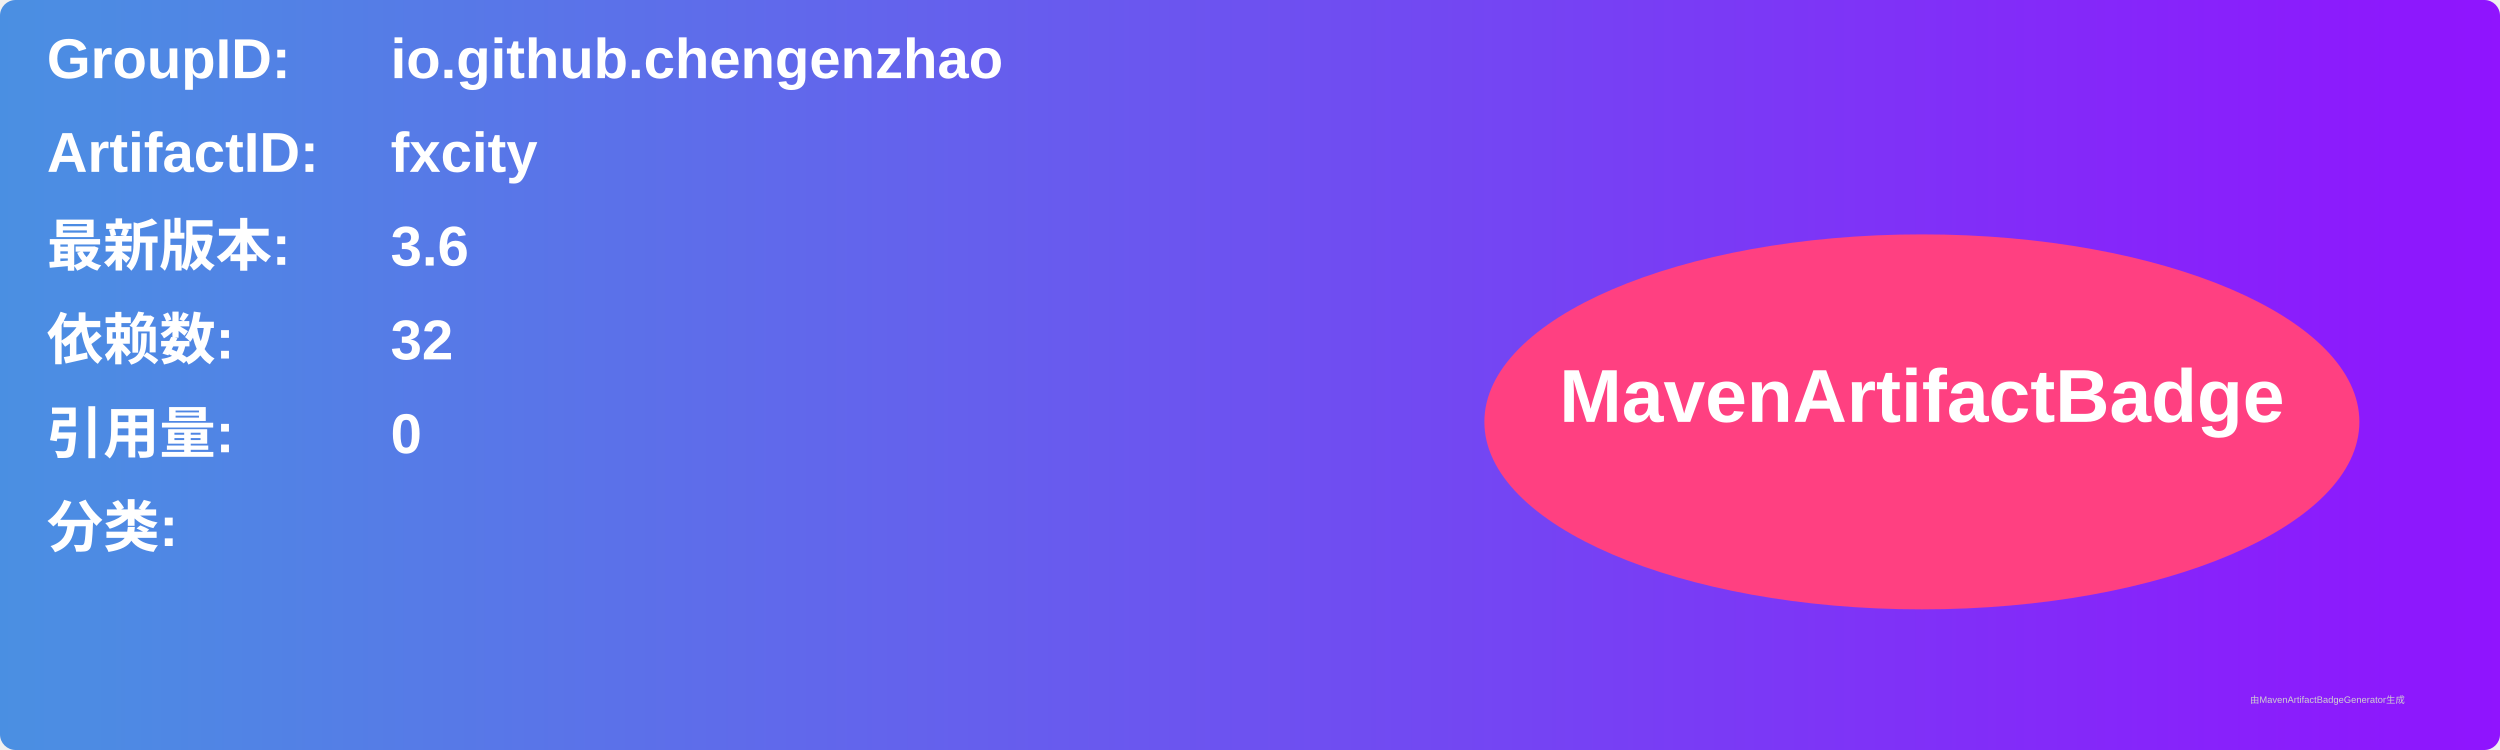
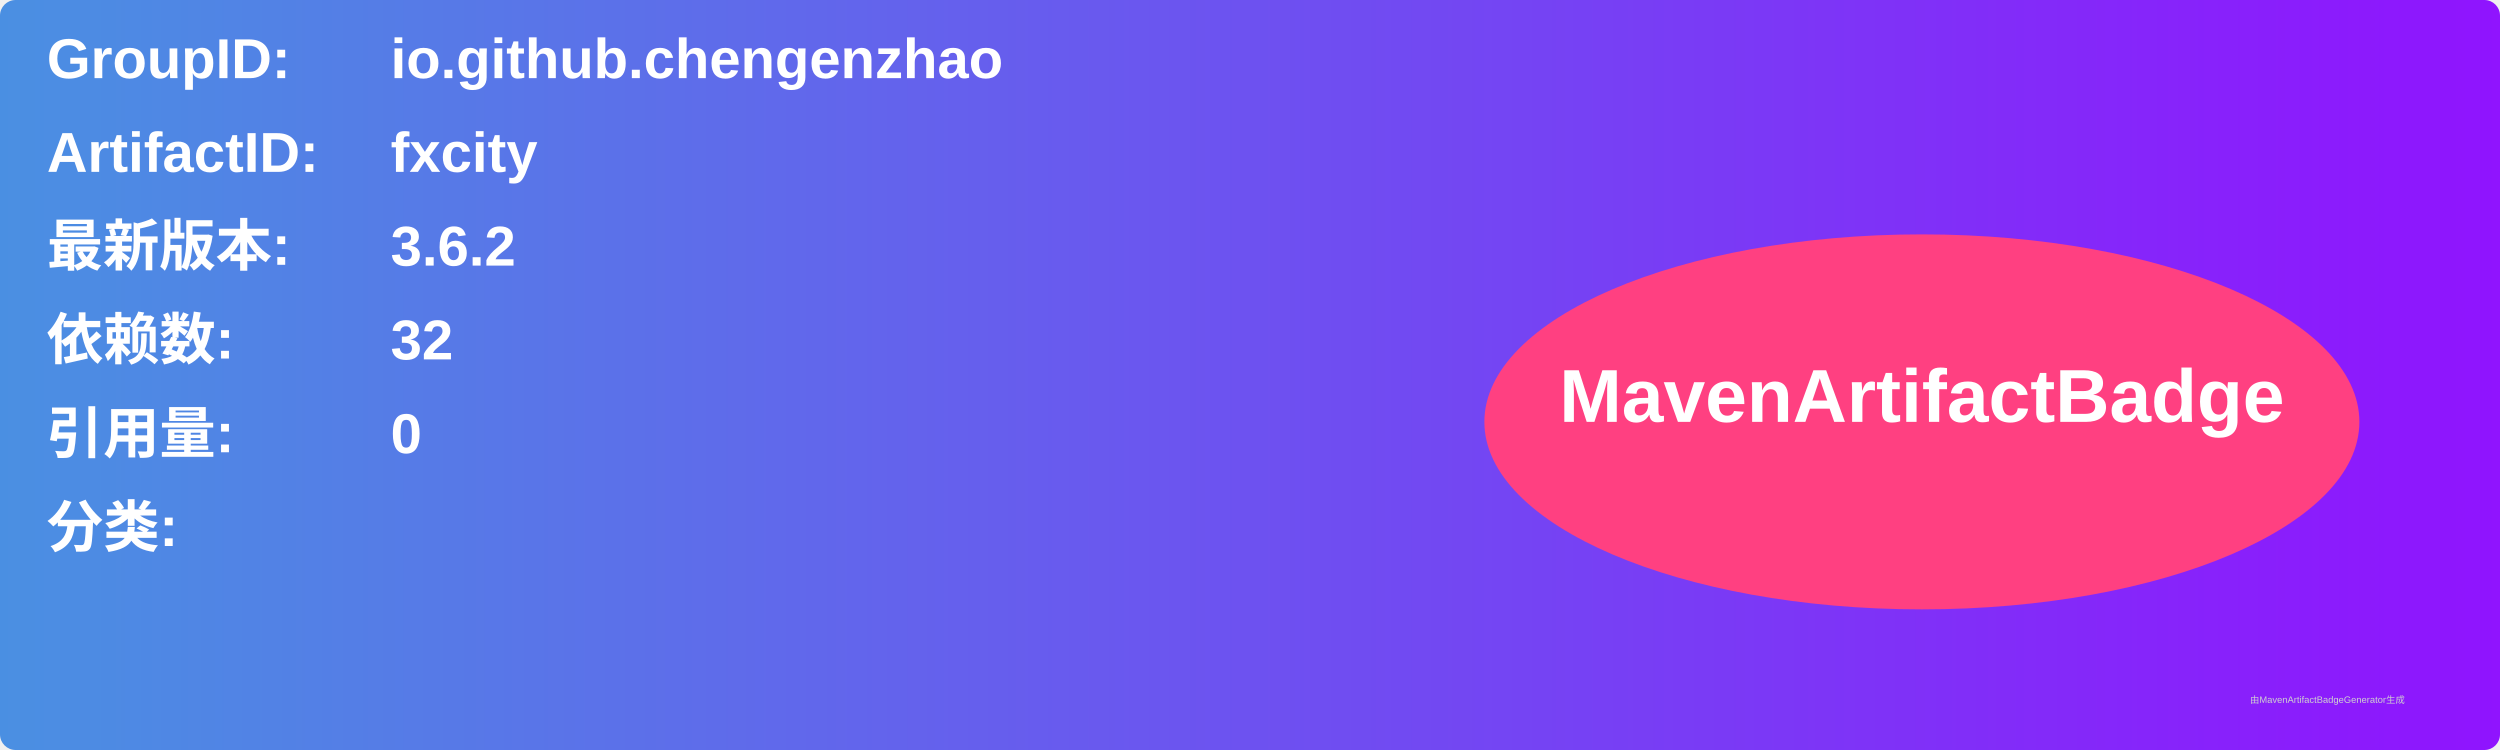
<svg xmlns="http://www.w3.org/2000/svg" width="800" height="240" viewBox="0 0 800 240">
  <linearGradient id="grad" x1="0%" y1="0%" x2="100%" y2="0%">
    <stop offset="0%" stop-color="#4a90e2" />
    <stop offset="100%" stop-color="#9013fe" />
  </linearGradient>
  <rect width="100%" height="100%" rx="5" ry="5" fill="url(#grad)" />
  <g transform="translate(15, 15)">
    <text x="0" y="10" font-family="Arial" font-size="18" fill="white" font-weight="bold" width="260">GroupID:</text>
    <text x="110" y="10" font-family="Arial" font-size="18" fill="white" font-weight="bold" width="460">io.github.chengenzhao</text>
    <text x="0" y="40" font-family="Arial" font-size="18" fill="white" font-weight="bold" width="260">ArtifactID:</text>
    <text x="110" y="40" font-family="Arial" font-size="18" fill="white" font-weight="bold" width="460">fxcity</text>
    <text x="0" y="70" font-family="Arial" font-size="18" fill="white" font-weight="bold">最新版本:</text>
    <text x="110" y="70" font-family="Arial" font-size="18" fill="white" font-weight="bold">
-       <tspan font-weight="bold">3.6</tspan>
+       <tspan font-weight="bold">3.6.2</tspan>
    </text>
    <text x="0" y="100" font-family="Arial" font-size="18" fill="white" font-weight="bold">依赖数: </text>
    <text x="110" y="100" font-family="Arial" font-size="18" fill="white">
      <tspan font-weight="bold">32</tspan>
    </text>
    <text x="0" y="130" font-family="Arial" font-size="18" fill="white" font-weight="bold">引用量: </text>
    <text x="110" y="130" font-family="Arial" font-size="18" fill="white">
      <tspan font-weight="bold">0</tspan>
    </text>
    <text x="0" y="160" font-family="Arial" font-size="18" fill="white" font-weight="bold">分类:</text>
    <text x="10" y="190" font-family="Arial" font-size="10" fill="white">
      <tspan font-weight="bold" />
    </text>
    <ellipse cx="600" cy="120" rx="140" ry="60" fill="#ff4081" />
    <text x="600" y="120" text-anchor="middle" font-family="Arial" font-size="24" fill="white" font-weight="bold">MavenArtifactBadge</text>
  </g>
  <text x="720" y="225" font-family="Arial" font-size="3" fill="#d0d0d0">由MavenArtifactBadgeGenerator生成</text>
</svg>
